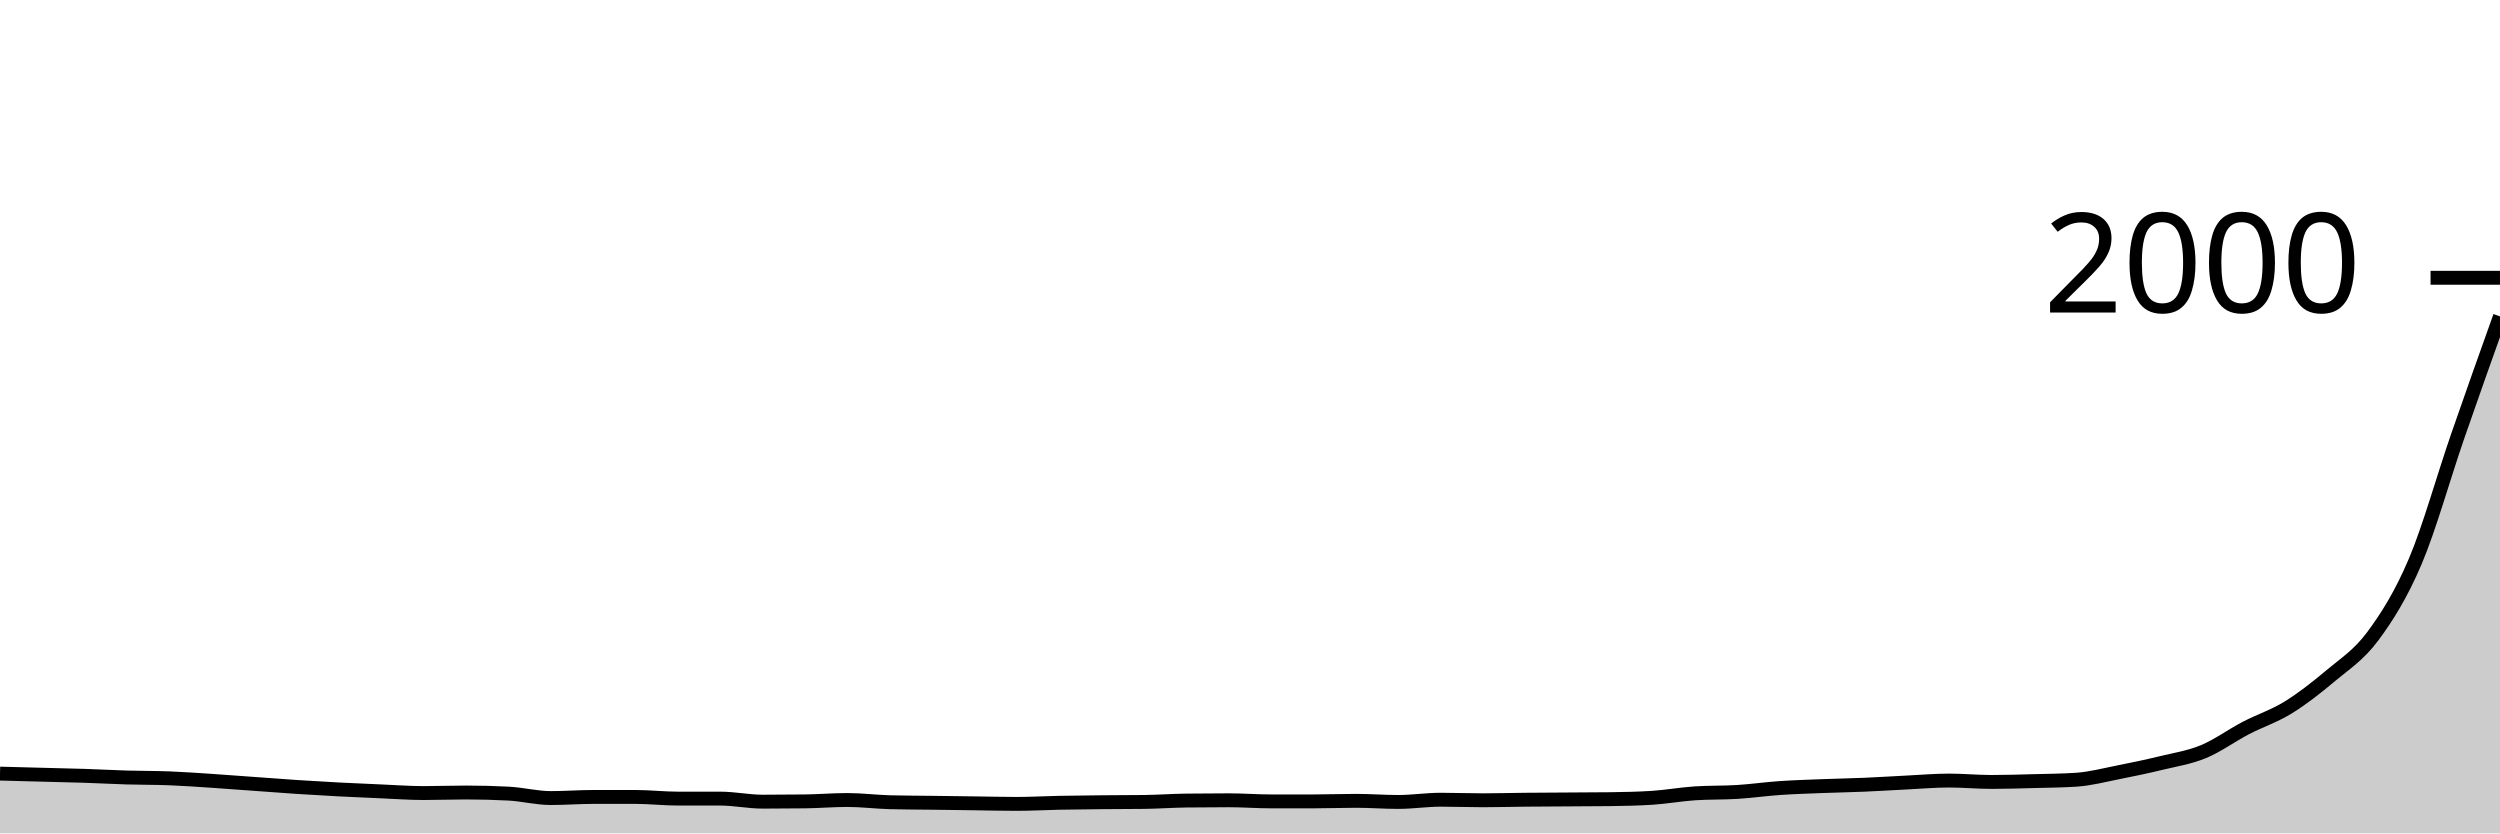
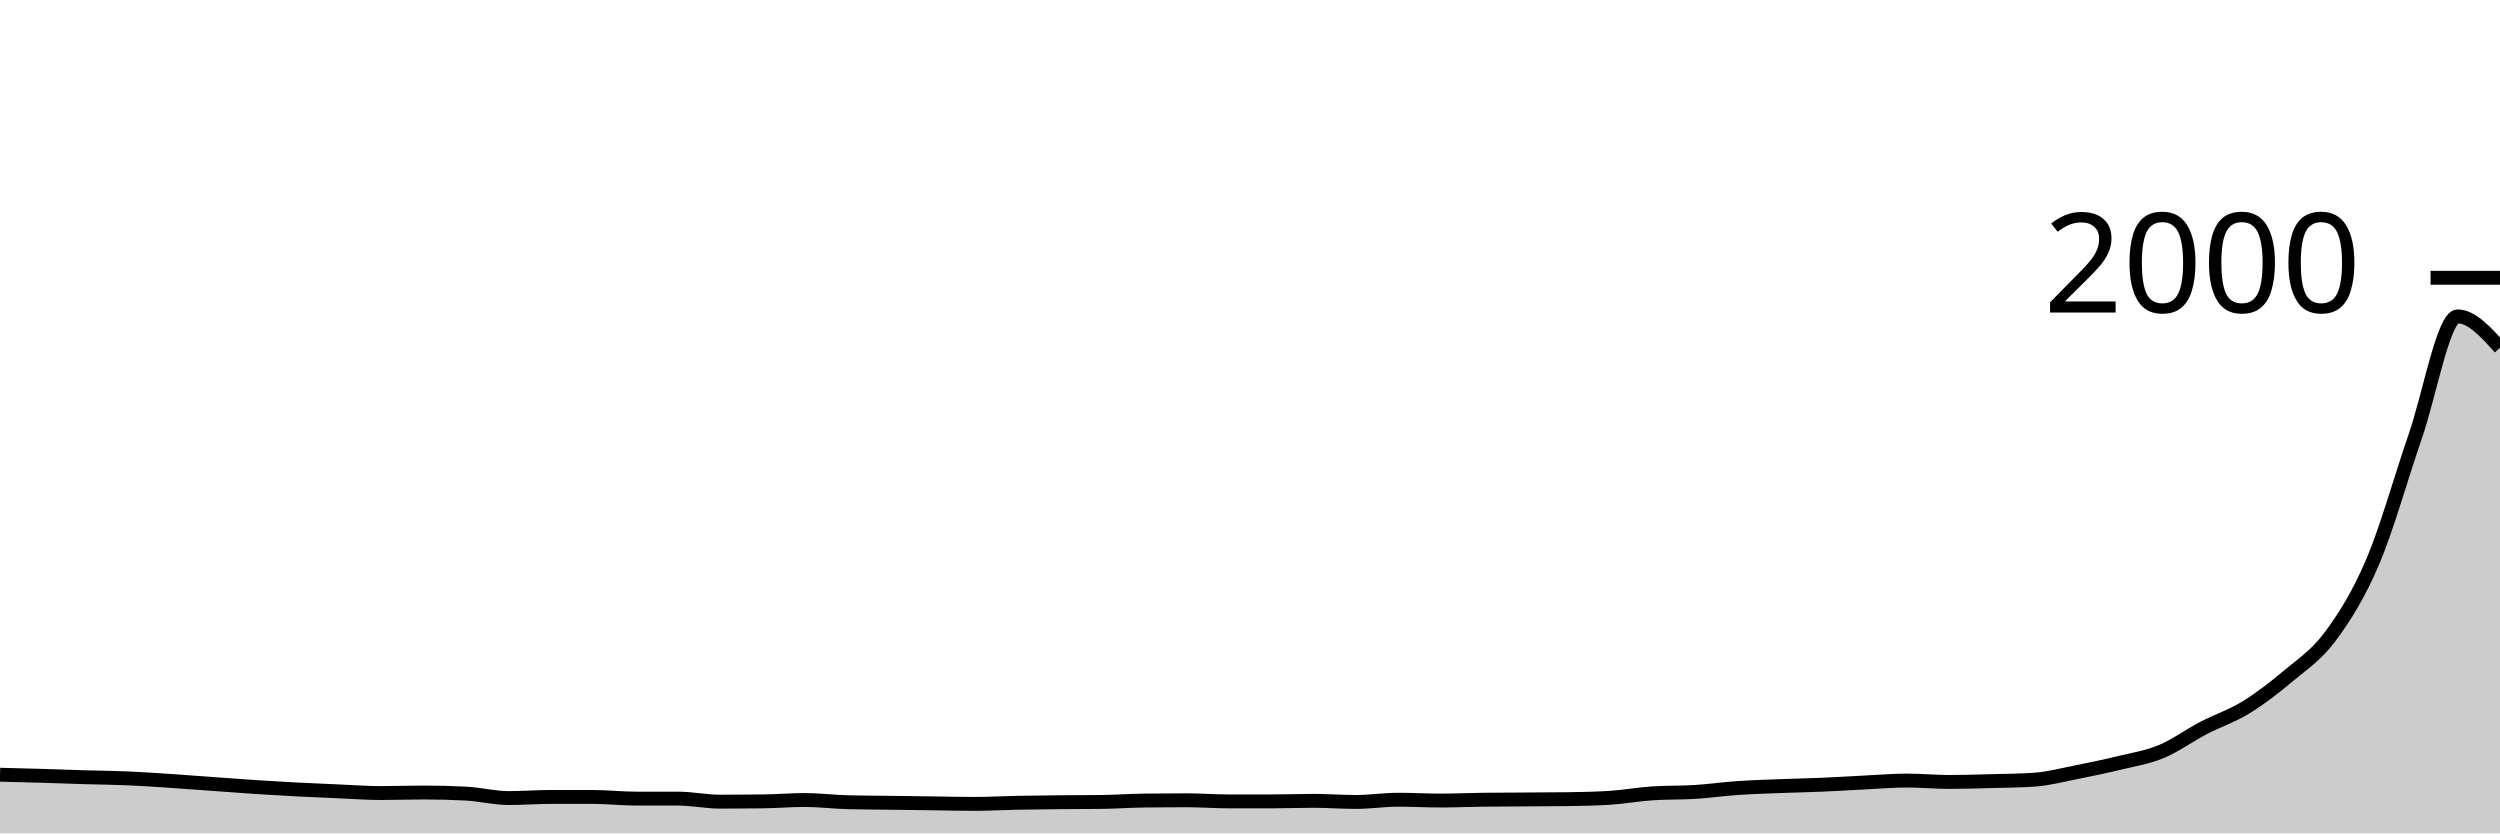
<svg xmlns="http://www.w3.org/2000/svg" viewBox="0 0 180 60">
  <g transform="translate(0,20)">
-     <path class="area" fill="rgba(0, 0, 0, 0.2)" d="M0,35.7C1.017,35.727,2.034,35.753,3.051,35.78C4.068,35.807,5.085,35.827,6.102,35.86C7.119,35.893,8.136,35.95,9.153,35.98C10.169,36.01,11.186,36,12.203,36.04C13.22,36.08,14.237,36.153,15.254,36.22C16.271,36.287,17.288,36.367,18.305,36.44C19.322,36.513,20.339,36.593,21.356,36.66C22.373,36.727,23.39,36.787,24.407,36.84C25.424,36.893,26.441,36.937,27.458,36.98C28.475,37.023,29.492,37.1,30.508,37.1C31.525,37.1,32.542,37.06,33.559,37.06C34.576,37.06,35.593,37.087,36.61,37.14C37.627,37.193,38.644,37.46,39.661,37.46C40.678,37.46,41.695,37.38,42.712,37.38C43.729,37.38,44.746,37.38,45.763,37.38C46.78,37.38,47.797,37.5,48.814,37.5C49.831,37.5,50.847,37.5,51.864,37.5C52.881,37.5,53.898,37.72,54.915,37.72C55.932,37.72,56.949,37.713,57.966,37.7C58.983,37.687,60,37.6,61.017,37.6C62.034,37.6,63.051,37.733,64.068,37.76C65.085,37.787,66.102,37.787,67.119,37.8C68.136,37.813,69.153,37.827,70.169,37.84C71.186,37.853,72.203,37.88,73.22,37.88C74.237,37.88,75.254,37.82,76.271,37.8C77.288,37.78,78.305,37.77,79.322,37.76C80.339,37.75,81.356,37.753,82.373,37.74C83.39,37.727,84.407,37.653,85.424,37.64C86.441,37.627,87.458,37.62,88.475,37.62C89.492,37.62,90.508,37.7,91.525,37.7C92.542,37.7,93.559,37.7,94.576,37.7C95.593,37.7,96.61,37.66,97.627,37.66C98.644,37.66,99.661,37.74,100.678,37.74C101.695,37.74,102.712,37.58,103.729,37.58C104.746,37.58,105.763,37.62,106.78,37.62C107.797,37.62,108.814,37.59,109.831,37.58C110.847,37.57,111.864,37.567,112.881,37.56C113.898,37.553,114.915,37.553,115.932,37.54C116.949,37.527,117.966,37.507,118.983,37.44C120,37.373,121.017,37.187,122.034,37.12C123.051,37.053,124.068,37.083,125.085,37.02C126.102,36.957,127.119,36.81,128.136,36.74C129.153,36.67,130.169,36.64,131.186,36.6C132.203,36.56,133.22,36.543,134.237,36.5C135.254,36.457,136.271,36.39,137.288,36.34C138.305,36.29,139.322,36.2,140.339,36.2C141.356,36.2,142.373,36.3,143.39,36.3C144.407,36.3,145.424,36.267,146.441,36.24C147.458,36.213,148.475,36.207,149.492,36.14C150.508,36.073,151.525,35.8,152.542,35.6C153.559,35.4,154.576,35.187,155.593,34.94C156.61,34.693,157.627,34.54,158.644,34.12C159.661,33.7,160.678,32.95,161.695,32.42C162.712,31.89,163.729,31.567,164.746,30.94C165.763,30.313,166.78,29.517,167.797,28.66C168.814,27.803,169.831,27.173,170.847,25.8C171.864,24.427,172.881,22.817,173.898,20.42C174.915,18.023,175.932,14.36,176.949,11.42C177.966,8.48,178.983,5.63,180,2.78L180,40C178.983,40,177.966,40,176.949,40C175.932,40,174.915,40,173.898,40C172.881,40,171.864,40,170.847,40C169.831,40,168.814,40,167.797,40C166.78,40,165.763,40,164.746,40C163.729,40,162.712,40,161.695,40C160.678,40,159.661,40,158.644,40C157.627,40,156.61,40,155.593,40C154.576,40,153.559,40,152.542,40C151.525,40,150.508,40,149.492,40C148.475,40,147.458,40,146.441,40C145.424,40,144.407,40,143.39,40C142.373,40,141.356,40,140.339,40C139.322,40,138.305,40,137.288,40C136.271,40,135.254,40,134.237,40C133.22,40,132.203,40,131.186,40C130.169,40,129.153,40,128.136,40C127.119,40,126.102,40,125.085,40C124.068,40,123.051,40,122.034,40C121.017,40,120,40,118.983,40C117.966,40,116.949,40,115.932,40C114.915,40,113.898,40,112.881,40C111.864,40,110.847,40,109.831,40C108.814,40,107.797,40,106.78,40C105.763,40,104.746,40,103.729,40C102.712,40,101.695,40,100.678,40C99.661,40,98.644,40,97.627,40C96.61,40,95.593,40,94.576,40C93.559,40,92.542,40,91.525,40C90.508,40,89.492,40,88.475,40C87.458,40,86.441,40,85.424,40C84.407,40,83.39,40,82.373,40C81.356,40,80.339,40,79.322,40C78.305,40,77.288,40,76.271,40C75.254,40,74.237,40,73.22,40C72.203,40,71.186,40,70.169,40C69.153,40,68.136,40,67.119,40C66.102,40,65.085,40,64.068,40C63.051,40,62.034,40,61.017,40C60,40,58.983,40,57.966,40C56.949,40,55.932,40,54.915,40C53.898,40,52.881,40,51.864,40C50.847,40,49.831,40,48.814,40C47.797,40,46.78,40,45.763,40C44.746,40,43.729,40,42.712,40C41.695,40,40.678,40,39.661,40C38.644,40,37.627,40,36.61,40C35.593,40,34.576,40,33.559,40C32.542,40,31.525,40,30.508,40C29.492,40,28.475,40,27.458,40C26.441,40,25.424,40,24.407,40C23.39,40,22.373,40,21.356,40C20.339,40,19.322,40,18.305,40C17.288,40,16.271,40,15.254,40C14.237,40,13.22,40,12.203,40C11.186,40,10.169,40,9.153,40C8.136,40,7.119,40,6.102,40C5.085,40,4.068,40,3.051,40C2.034,40,1.017,40,0,40Z" />
-     <path class="line" stroke="black" fill="none" d="M0,35.7C1.017,35.727,2.034,35.753,3.051,35.78C4.068,35.807,5.085,35.827,6.102,35.86C7.119,35.893,8.136,35.95,9.153,35.98C10.169,36.01,11.186,36,12.203,36.04C13.22,36.08,14.237,36.153,15.254,36.22C16.271,36.287,17.288,36.367,18.305,36.44C19.322,36.513,20.339,36.593,21.356,36.66C22.373,36.727,23.39,36.787,24.407,36.84C25.424,36.893,26.441,36.937,27.458,36.98C28.475,37.023,29.492,37.1,30.508,37.1C31.525,37.1,32.542,37.06,33.559,37.06C34.576,37.06,35.593,37.087,36.61,37.14C37.627,37.193,38.644,37.46,39.661,37.46C40.678,37.46,41.695,37.38,42.712,37.38C43.729,37.38,44.746,37.38,45.763,37.38C46.78,37.38,47.797,37.5,48.814,37.5C49.831,37.5,50.847,37.5,51.864,37.5C52.881,37.5,53.898,37.72,54.915,37.72C55.932,37.72,56.949,37.713,57.966,37.7C58.983,37.687,60,37.6,61.017,37.6C62.034,37.6,63.051,37.733,64.068,37.76C65.085,37.787,66.102,37.787,67.119,37.8C68.136,37.813,69.153,37.827,70.169,37.84C71.186,37.853,72.203,37.88,73.22,37.88C74.237,37.88,75.254,37.82,76.271,37.8C77.288,37.78,78.305,37.77,79.322,37.76C80.339,37.75,81.356,37.753,82.373,37.74C83.39,37.727,84.407,37.653,85.424,37.64C86.441,37.627,87.458,37.62,88.475,37.62C89.492,37.62,90.508,37.7,91.525,37.7C92.542,37.7,93.559,37.7,94.576,37.7C95.593,37.7,96.61,37.66,97.627,37.66C98.644,37.66,99.661,37.74,100.678,37.74C101.695,37.74,102.712,37.58,103.729,37.58C104.746,37.58,105.763,37.62,106.78,37.62C107.797,37.62,108.814,37.59,109.831,37.58C110.847,37.57,111.864,37.567,112.881,37.56C113.898,37.553,114.915,37.553,115.932,37.54C116.949,37.527,117.966,37.507,118.983,37.44C120,37.373,121.017,37.187,122.034,37.12C123.051,37.053,124.068,37.083,125.085,37.02C126.102,36.957,127.119,36.81,128.136,36.74C129.153,36.67,130.169,36.64,131.186,36.6C132.203,36.56,133.22,36.543,134.237,36.5C135.254,36.457,136.271,36.39,137.288,36.34C138.305,36.29,139.322,36.2,140.339,36.2C141.356,36.2,142.373,36.3,143.39,36.3C144.407,36.3,145.424,36.267,146.441,36.24C147.458,36.213,148.475,36.207,149.492,36.14C150.508,36.073,151.525,35.8,152.542,35.6C153.559,35.4,154.576,35.187,155.593,34.94C156.61,34.693,157.627,34.54,158.644,34.12C159.661,33.7,160.678,32.95,161.695,32.42C162.712,31.89,163.729,31.567,164.746,30.94C165.763,30.313,166.78,29.517,167.797,28.66C168.814,27.803,169.831,27.173,170.847,25.8C171.864,24.427,172.881,22.817,173.898,20.42C174.915,18.023,175.932,14.36,176.949,11.42C177.966,8.48,178.983,5.63,180,2.78" />
+     <path class="area" fill="rgba(0, 0, 0, 0.2)" d="M0,35.78C1.017,35.805,2.034,35.83,3.051,35.86C4.068,35.89,5.085,35.93,6.102,35.96C7.119,35.99,8.136,35.997,9.153,36.04C10.169,36.083,11.186,36.153,12.203,36.22C13.22,36.287,14.237,36.367,15.254,36.44C16.271,36.513,17.288,36.593,18.305,36.66C19.322,36.727,20.339,36.787,21.356,36.84C22.373,36.893,23.39,36.937,24.407,36.98C25.424,37.023,26.441,37.1,27.458,37.1C28.475,37.1,29.492,37.06,30.508,37.06C31.525,37.06,32.542,37.087,33.559,37.14C34.576,37.193,35.593,37.46,36.61,37.46C37.627,37.46,38.644,37.38,39.661,37.38C40.678,37.38,41.695,37.38,42.712,37.38C43.729,37.38,44.746,37.5,45.763,37.5C46.78,37.5,47.797,37.5,48.814,37.5C49.831,37.5,50.847,37.72,51.864,37.72C52.881,37.72,53.898,37.713,54.915,37.7C55.932,37.687,56.949,37.6,57.966,37.6C58.983,37.6,60,37.733,61.017,37.76C62.034,37.787,63.051,37.787,64.068,37.8C65.085,37.813,66.102,37.827,67.119,37.84C68.136,37.853,69.153,37.88,70.169,37.88C71.186,37.88,72.203,37.82,73.22,37.8C74.237,37.78,75.254,37.77,76.271,37.76C77.288,37.75,78.305,37.753,79.322,37.74C80.339,37.727,81.356,37.653,82.373,37.64C83.39,37.627,84.407,37.62,85.424,37.62C86.441,37.62,87.458,37.7,88.475,37.7C89.492,37.7,90.508,37.7,91.525,37.7C92.542,37.7,93.559,37.66,94.576,37.66C95.593,37.66,96.61,37.74,97.627,37.74C98.644,37.74,99.661,37.58,100.678,37.58C101.695,37.58,102.712,37.64,103.729,37.64C104.746,37.64,105.763,37.593,106.78,37.58C107.797,37.567,108.814,37.567,109.831,37.56C110.847,37.553,111.864,37.553,112.881,37.54C113.898,37.527,114.915,37.507,115.932,37.44C116.949,37.373,117.966,37.187,118.983,37.12C120,37.053,121.017,37.083,122.034,37.02C123.051,36.957,124.068,36.81,125.085,36.74C126.102,36.67,127.119,36.64,128.136,36.6C129.153,36.56,130.169,36.543,131.186,36.5C132.203,36.457,133.22,36.39,134.237,36.34C135.254,36.29,136.271,36.2,137.288,36.2C138.305,36.2,139.322,36.3,140.339,36.3C141.356,36.3,142.373,36.267,143.39,36.24C144.407,36.213,145.424,36.207,146.441,36.14C147.458,36.073,148.475,35.8,149.492,35.6C150.508,35.4,151.525,35.187,152.542,34.94C153.559,34.693,154.576,34.54,155.593,34.12C156.61,33.7,157.627,32.95,158.644,32.42C159.661,31.89,160.678,31.563,161.695,30.94C162.712,30.317,163.729,29.537,164.746,28.68C165.763,27.823,166.78,27.177,167.797,25.8C168.814,24.423,169.831,22.817,170.847,20.42C171.864,18.023,172.881,14.36,173.898,11.42C174.915,8.48,175.932,2.78,176.949,2.78C177.966,2.78,178.983,3.91,180,5.04L180,40C178.983,40,177.966,40,176.949,40C175.932,40,174.915,40,173.898,40C172.881,40,171.864,40,170.847,40C169.831,40,168.814,40,167.797,40C166.78,40,165.763,40,164.746,40C163.729,40,162.712,40,161.695,40C160.678,40,159.661,40,158.644,40C157.627,40,156.61,40,155.593,40C154.576,40,153.559,40,152.542,40C151.525,40,150.508,40,149.492,40C148.475,40,147.458,40,146.441,40C145.424,40,144.407,40,143.39,40C142.373,40,141.356,40,140.339,40C139.322,40,138.305,40,137.288,40C136.271,40,135.254,40,134.237,40C133.22,40,132.203,40,131.186,40C130.169,40,129.153,40,128.136,40C127.119,40,126.102,40,125.085,40C124.068,40,123.051,40,122.034,40C121.017,40,120,40,118.983,40C117.966,40,116.949,40,115.932,40C114.915,40,113.898,40,112.881,40C111.864,40,110.847,40,109.831,40C108.814,40,107.797,40,106.78,40C105.763,40,104.746,40,103.729,40C102.712,40,101.695,40,100.678,40C99.661,40,98.644,40,97.627,40C96.61,40,95.593,40,94.576,40C93.559,40,92.542,40,91.525,40C90.508,40,89.492,40,88.475,40C87.458,40,86.441,40,85.424,40C84.407,40,83.39,40,82.373,40C81.356,40,80.339,40,79.322,40C78.305,40,77.288,40,76.271,40C75.254,40,74.237,40,73.22,40C72.203,40,71.186,40,70.169,40C69.153,40,68.136,40,67.119,40C66.102,40,65.085,40,64.068,40C63.051,40,62.034,40,61.017,40C60,40,58.983,40,57.966,40C56.949,40,55.932,40,54.915,40C53.898,40,52.881,40,51.864,40C50.847,40,49.831,40,48.814,40C47.797,40,46.78,40,45.763,40C44.746,40,43.729,40,42.712,40C41.695,40,40.678,40,39.661,40C38.644,40,37.627,40,36.61,40C35.593,40,34.576,40,33.559,40C32.542,40,31.525,40,30.508,40C29.492,40,28.475,40,27.458,40C26.441,40,25.424,40,24.407,40C23.39,40,22.373,40,21.356,40C20.339,40,19.322,40,18.305,40C17.288,40,16.271,40,15.254,40C14.237,40,13.22,40,12.203,40C11.186,40,10.169,40,9.153,40C8.136,40,7.119,40,6.102,40C5.085,40,4.068,40,3.051,40C2.034,40,1.017,40,0,40Z" />
+     <path class="line" stroke="black" fill="none" d="M0,35.78C1.017,35.805,2.034,35.83,3.051,35.86C4.068,35.89,5.085,35.93,6.102,35.96C7.119,35.99,8.136,35.997,9.153,36.04C10.169,36.083,11.186,36.153,12.203,36.22C13.22,36.287,14.237,36.367,15.254,36.44C16.271,36.513,17.288,36.593,18.305,36.66C19.322,36.727,20.339,36.787,21.356,36.84C22.373,36.893,23.39,36.937,24.407,36.98C25.424,37.023,26.441,37.1,27.458,37.1C28.475,37.1,29.492,37.06,30.508,37.06C31.525,37.06,32.542,37.087,33.559,37.14C34.576,37.193,35.593,37.46,36.61,37.46C37.627,37.46,38.644,37.38,39.661,37.38C40.678,37.38,41.695,37.38,42.712,37.38C43.729,37.38,44.746,37.5,45.763,37.5C46.78,37.5,47.797,37.5,48.814,37.5C49.831,37.5,50.847,37.72,51.864,37.72C52.881,37.72,53.898,37.713,54.915,37.7C55.932,37.687,56.949,37.6,57.966,37.6C58.983,37.6,60,37.733,61.017,37.76C62.034,37.787,63.051,37.787,64.068,37.8C65.085,37.813,66.102,37.827,67.119,37.84C68.136,37.853,69.153,37.88,70.169,37.88C71.186,37.88,72.203,37.82,73.22,37.8C74.237,37.78,75.254,37.77,76.271,37.76C77.288,37.75,78.305,37.753,79.322,37.74C80.339,37.727,81.356,37.653,82.373,37.64C83.39,37.627,84.407,37.62,85.424,37.62C86.441,37.62,87.458,37.7,88.475,37.7C89.492,37.7,90.508,37.7,91.525,37.7C92.542,37.7,93.559,37.66,94.576,37.66C95.593,37.66,96.61,37.74,97.627,37.74C98.644,37.74,99.661,37.58,100.678,37.58C101.695,37.58,102.712,37.64,103.729,37.64C104.746,37.64,105.763,37.593,106.78,37.58C107.797,37.567,108.814,37.567,109.831,37.56C110.847,37.553,111.864,37.553,112.881,37.54C113.898,37.527,114.915,37.507,115.932,37.44C116.949,37.373,117.966,37.187,118.983,37.12C120,37.053,121.017,37.083,122.034,37.02C123.051,36.957,124.068,36.81,125.085,36.74C126.102,36.67,127.119,36.64,128.136,36.6C129.153,36.56,130.169,36.543,131.186,36.5C132.203,36.457,133.22,36.39,134.237,36.34C135.254,36.29,136.271,36.2,137.288,36.2C138.305,36.2,139.322,36.3,140.339,36.3C141.356,36.3,142.373,36.267,143.39,36.24C144.407,36.213,145.424,36.207,146.441,36.14C147.458,36.073,148.475,35.8,149.492,35.6C150.508,35.4,151.525,35.187,152.542,34.94C153.559,34.693,154.576,34.54,155.593,34.12C156.61,33.7,157.627,32.95,158.644,32.42C159.661,31.89,160.678,31.563,161.695,30.94C162.712,30.317,163.729,29.537,164.746,28.68C165.763,27.823,166.78,27.177,167.797,25.8C168.814,24.423,169.831,22.817,170.847,20.42C171.864,18.023,172.881,14.36,173.898,11.42C174.915,8.48,175.932,2.78,176.949,2.78C177.966,2.78,178.983,3.91,180,5.04" />
    <path class="axis-ceiling" stroke-width="1" stroke="black" fill="none" d="M175,0L180,0" />
    <text class="axis-ceiling-label" font-family="sans-serif" text-anchor="end" font-size="10px" x="170" y="2.5">2000</text>
  </g>
</svg>
